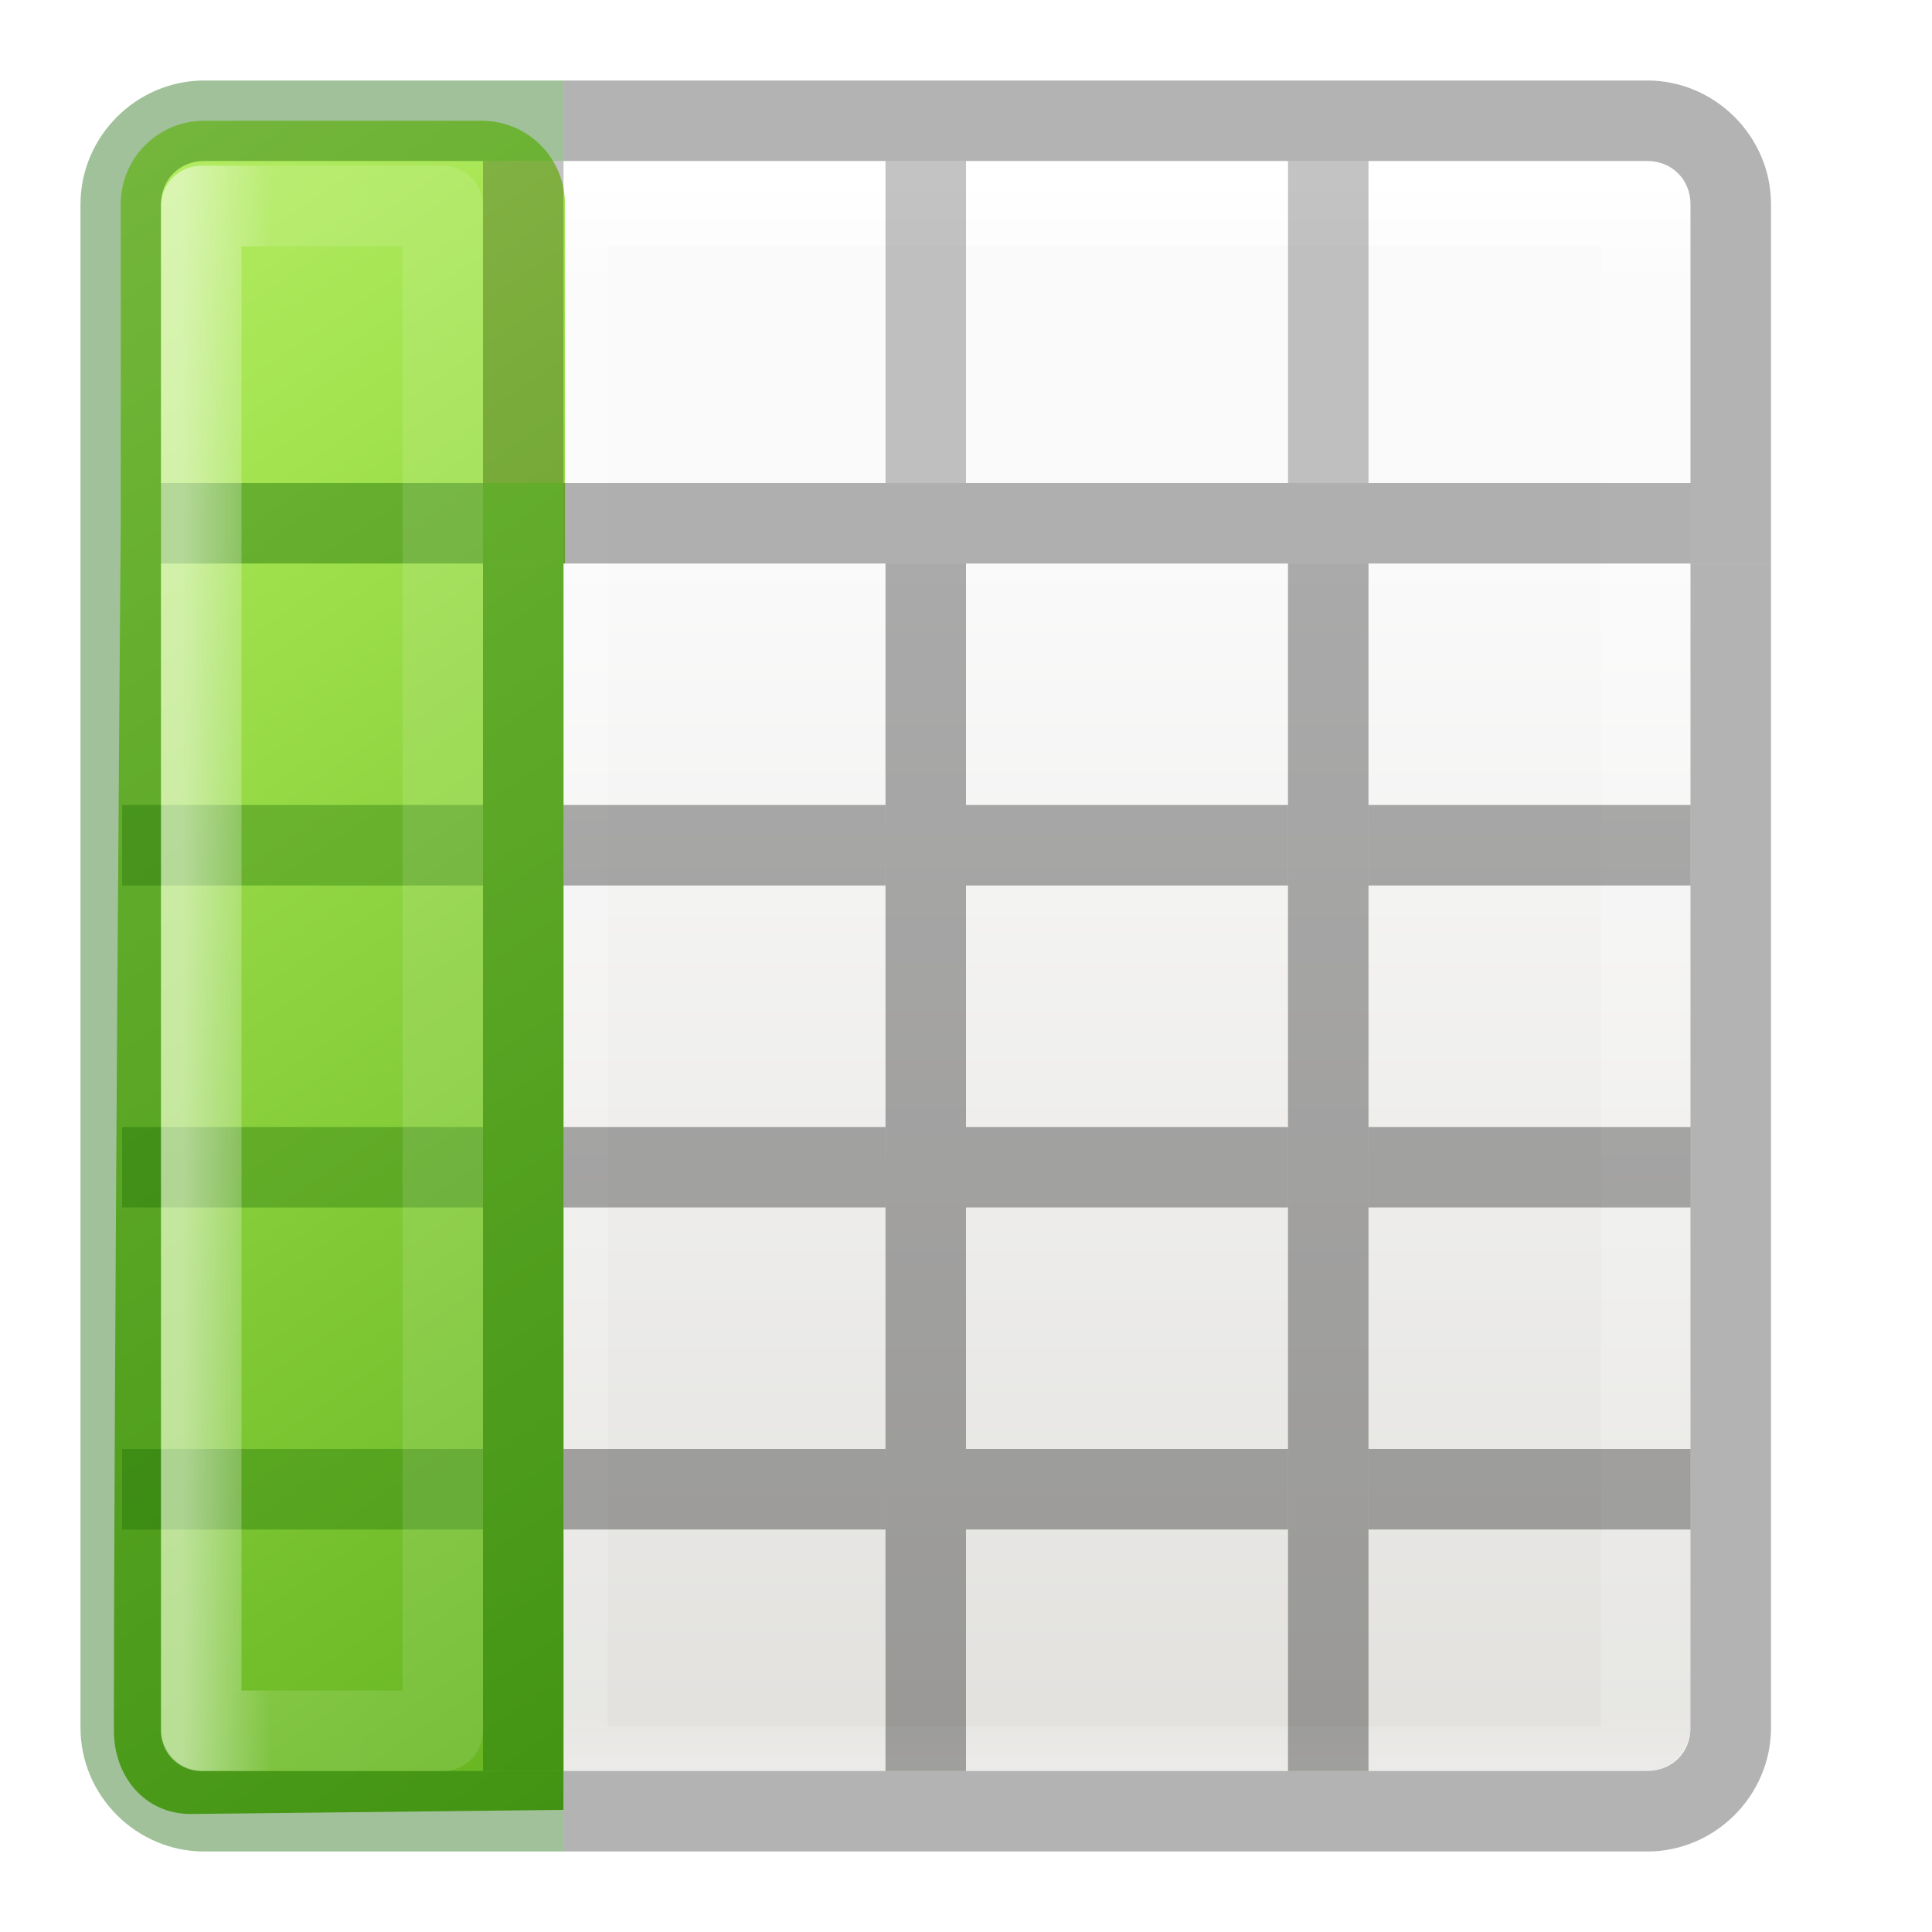
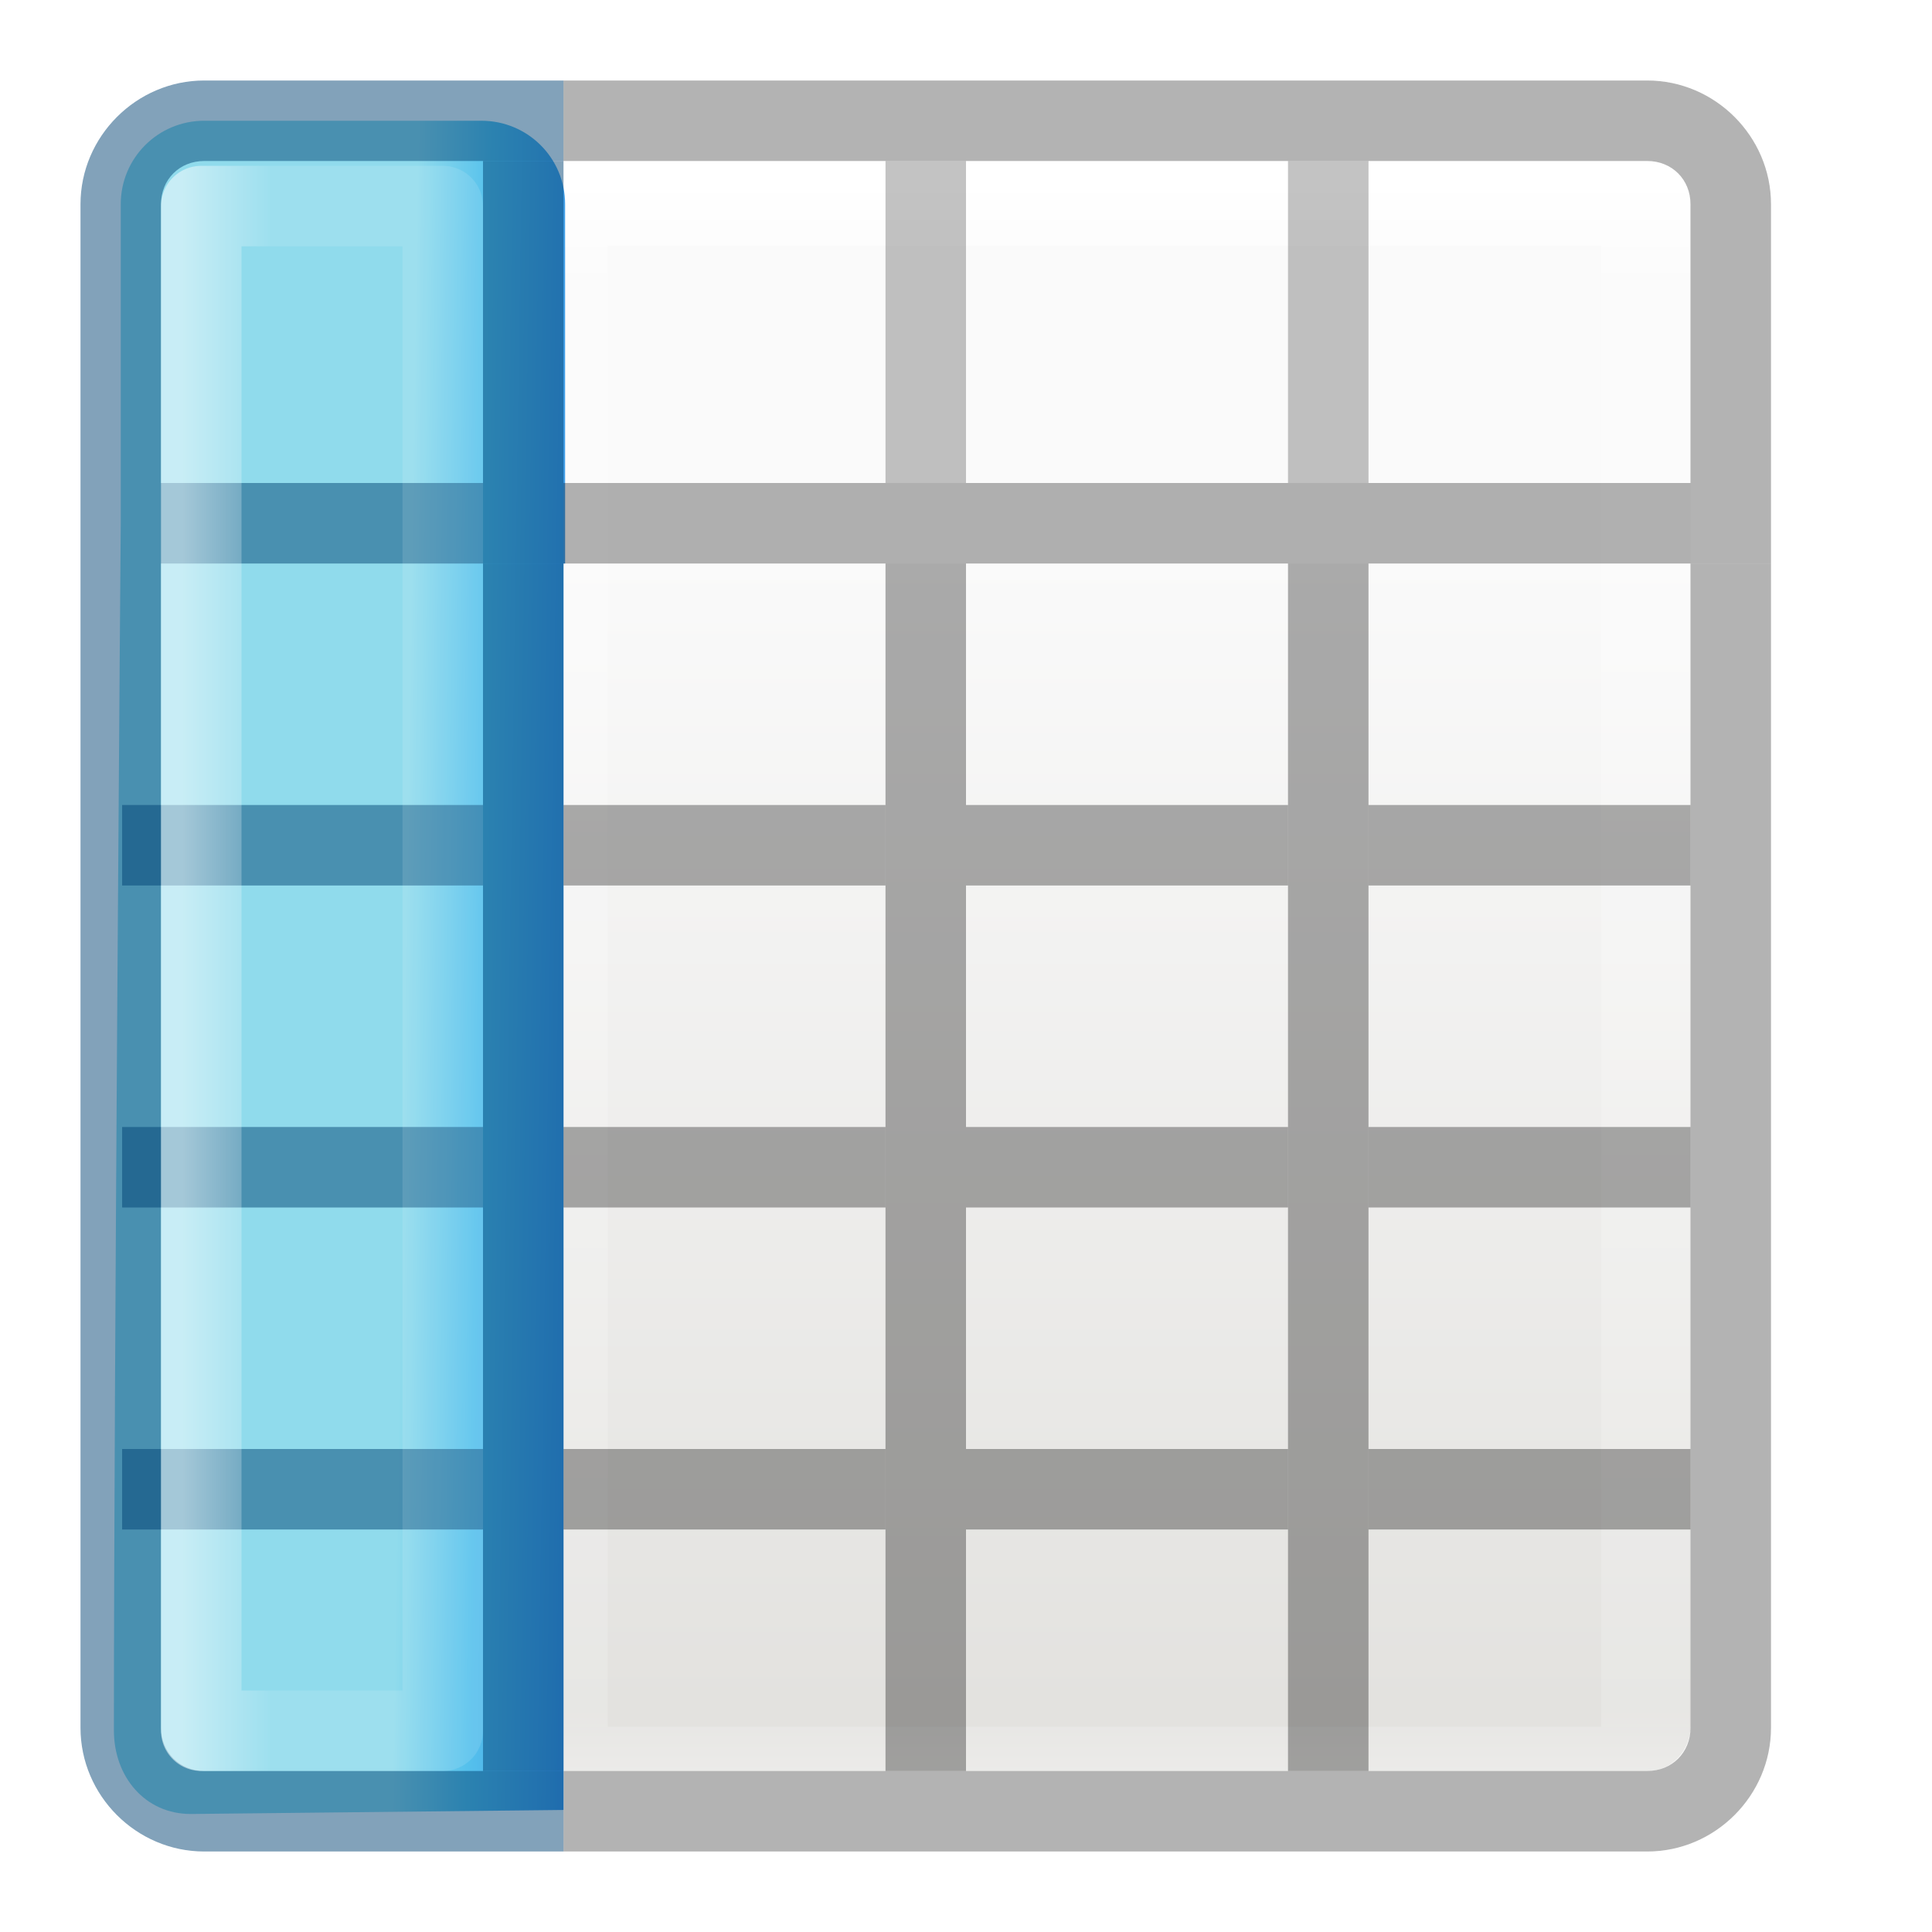
<svg xmlns="http://www.w3.org/2000/svg" xmlns:xlink="http://www.w3.org/1999/xlink" height="24" width="24">
-   <linearGradient id="a">
+   <defs>
+     <linearGradient id="a" gradientTransform="matrix(.4922 0 0 .4584 4.51 -4.794)" gradientUnits="userSpaceOnUse" x1="23.732" x2="23.732" y1="5.394" y2="39.735">
+       <stop offset="0" stop-color="#90dbec" />
+       <stop offset=".262" stop-color="#55c1ec" />
+       <stop offset=".705" stop-color="#3689e6" />
+       <stop offset="1" stop-color="#2b63a0" />
+     </linearGradient>
+     <linearGradient xlink:href="#a" id="e" x1="1.415" y1="12.017" x2="8.544" y2="12.119" gradientUnits="userSpaceOnUse" />
+   </defs>
+   <linearGradient id="b">
    <stop offset="0" stop-color="#fff" />
    <stop offset=".063" stop-color="#fff" stop-opacity=".235" />
    <stop offset=".951" stop-color="#fff" stop-opacity=".157" />
    <stop offset="1" stop-color="#fff" stop-opacity=".392" />
  </linearGradient>
-   <linearGradient id="b" gradientUnits="userSpaceOnUse" x1="1.572" x2="22.389" y1="-4.607" y2="26">
-     <stop offset="0" stop-color="#cdf87e" />
-     <stop offset=".262" stop-color="#a2e34f" />
-     <stop offset=".661" stop-color="#68b723" />
-     <stop offset="1" stop-color="#1d7e0d" />
-   </linearGradient>
-   <linearGradient id="c" gradientTransform="matrix(.4848361 0 0 .5270602 -.165352 -.400235)" gradientUnits="userSpaceOnUse" x1="24" x2="24" xlink:href="#a" y1="5" y2="43" />
-   <linearGradient id="d" gradientTransform="matrix(.4457699 0 0 .4499366 .801525 -.024539)" gradientUnits="userSpaceOnUse" x1="25.132" x2="25.132" y1="15.5" y2="48.396">
+   <linearGradient id="d" gradientTransform="matrix(.48484 0 0 .52706 -.165 -.4)" gradientUnits="userSpaceOnUse" x1="24" x2="24" xlink:href="#b" y1="5" y2="43" />
+   <linearGradient id="c" gradientTransform="matrix(.44577 0 0 .44994 .802 -.025)" gradientUnits="userSpaceOnUse" x1="25.132" x2="25.132" y1="15.5" y2="48.396">
    <stop offset="0" stop-color="#fafafa" />
    <stop offset="1" stop-color="#e2e1de" />
  </linearGradient>
-   <linearGradient id="e" gradientTransform="matrix(0 -1 1 0 .000182 24)" gradientUnits="userSpaceOnUse" x1="11.001" x2="11.001" xlink:href="#a" y1="2.269" y2="19.728" />
-   <rect fill="url(#d)" height="20" rx=".528" ry=".556" width="19" x="2" y="2" />
-   <path d="m7 2.499 13.44-0v19.501l-13.44 0z" fill="none" stroke="url(#c)" stroke-linecap="round" stroke-linejoin="round" stroke-width="1.1" />
-   <path d="m21 7v14.463c0 .306-.231.537-.537.537h-13.463v1h13.463c.842 0 1.537-.695 1.537-1.537v-14.463z" opacity=".3" />
-   <path d="m2.537 1.5c-.574 0-1.037.463-1.037 1.037v3.963s-.085 10.669-.085 14.997c-0.0.574.387 1.041.961 1.037l4.624-.051v-15.483h.019v-4.463c0-.574-.463-1.037-1.037-1.037z" fill="url(#b)" />
-   <path d="m2.537 1c-.842 0-1.537.695-1.537 1.537v18.926c0 .843.694 1.537 1.537 1.537h4.463v-1h-4.463c-.305 0-.537-.232-.537-.537v-14.463h5v-1h-5v-3.463c0-.306.231-.537.537-.537h4.463v-1z" fill="#126400" opacity=".4" />
-   <path d="m11 7h1v15h-1z" opacity=".321" />
-   <path d="m16 7h1v15h-1z" opacity=".321" />
-   <path d="m1.517 10h4.483v1h-4.483z" fill="#126400" opacity=".321" />
-   <path d="m7 10h4v1h-4z" opacity=".321" />
-   <path d="m12 10h4v1h-4z" opacity=".321" />
-   <path d="m17 10h4v1h-4z" opacity=".321" />
-   <path d="m1.517 14h4.483v1h-4.483z" fill="#126400" opacity=".321" />
-   <path d="m6 7h1v15h-1z" fill="#126400" opacity=".4" />
-   <path d="m7 14h4v1h-4z" opacity=".321" />
-   <path d="m12 14h4v1h-4z" opacity=".321" />
-   <path d="m17 14h4v1h-4z" opacity=".321" />
-   <path d="m1.517 18h4.483v1h-4.483z" fill="#126400" opacity=".321" />
-   <path d="m7 18h4v1h-4z" opacity=".321" />
-   <path d="m12 18h4v1h-4z" opacity=".321" />
-   <path d="m17 18h4v1h-4z" opacity=".321" />
+   <linearGradient id="f" gradientTransform="rotate(-90 12 12)" gradientUnits="userSpaceOnUse" x1="11.001" x2="11.001" xlink:href="#b" y1="2.269" y2="19.728" />
+   <rect fill="url(#c)" height="20" rx=".528" ry=".556" width="19" x="2" y="2" />
+   <path d="M7 2.5h13.44V22H7z" fill="none" stroke="url(#d)" stroke-linecap="round" stroke-linejoin="round" stroke-width="1.1" />
+   <path d="M21 7v14.463c0 .306-.23.537-.537.537H7v1h13.463c.842 0 1.537-.695 1.537-1.537V7z" opacity=".3" />
+   <path d="M2.537 1.5c-.574 0-1.037.463-1.037 1.037V6.5s-.085 10.67-.085 14.997c0 .574.387 1.04.96 1.037L7 22.484V7h.02V2.537c0-.574-.464-1.037-1.04-1.037z" fill="url(#e)" />
+   <path d="M2.537 1C1.695 1 1 1.695 1 2.537v18.926C1 22.306 1.694 23 2.537 23H7v-1H2.537C2.232 22 2 21.768 2 21.463V7h5V6H2V2.537C2 2.23 2.23 2 2.537 2H7V1z" fill="#004372" fill-opacity=".49" />
+   <path d="M11 7h1v15h-1zM16 7h1v15h-1z" opacity=".321" />
+   <path d="M1.517 10H6v1H1.517z" fill="#004372" fill-opacity=".49" />
+   <path d="M7 10h4v1H7zM12 10h4v1h-4zM17 10h4v1h-4z" opacity=".321" />
+   <path d="M1.517 14H6v1H1.517zM6 7h1v15H6z" fill="#004372" fill-opacity=".49" />
+   <path d="M7 14h4v1H7zM12 14h4v1h-4zM17 14h4v1h-4z" opacity=".321" />
+   <path d="M1.517 18H6v1H1.517z" fill="#004372" fill-opacity=".49" />
+   <path d="M7 18h4v1H7zM12 18h4v1h-4zM17 18h4v1h-4z" opacity=".321" />
  <g fill-opacity=".588">
-     <path d="m6 2h1v4h-1z" opacity=".4" />
-     <path d="m11 2h1v4h-1z" opacity=".4" />
-     <path d="m16 2h1v4h-1z" opacity=".4" />
+     <path d="M6 2h1v4H6z" fill="#004372" fill-opacity=".49" />
+     <path d="M11 2h1v4h-1zM16 2h1v4h-1z" opacity=".4" />
  </g>
-   <path d="m2.5 21.5h3v-18.941h-3z" fill="none" opacity=".5" stroke="url(#e)" stroke-linecap="round" stroke-linejoin="round" />
-   <path d="m7 1v1h13.463c.306 0 .537.231.537.537v3.463h-14v1h15v-4.463c0-.842-.695-1.537-1.537-1.537z" fill-opacity=".298" />
+   <path d="M2.5 21.5h3V2.56h-3z" fill="none" opacity=".5" stroke="url(#f)" stroke-linecap="round" stroke-linejoin="round" />
+   <path d="M7 1v1h13.463c.306 0 .537.23.537.537V6H7v1h15V2.537C22 1.695 21.305 1 20.463 1z" fill-opacity=".298" />
</svg>
